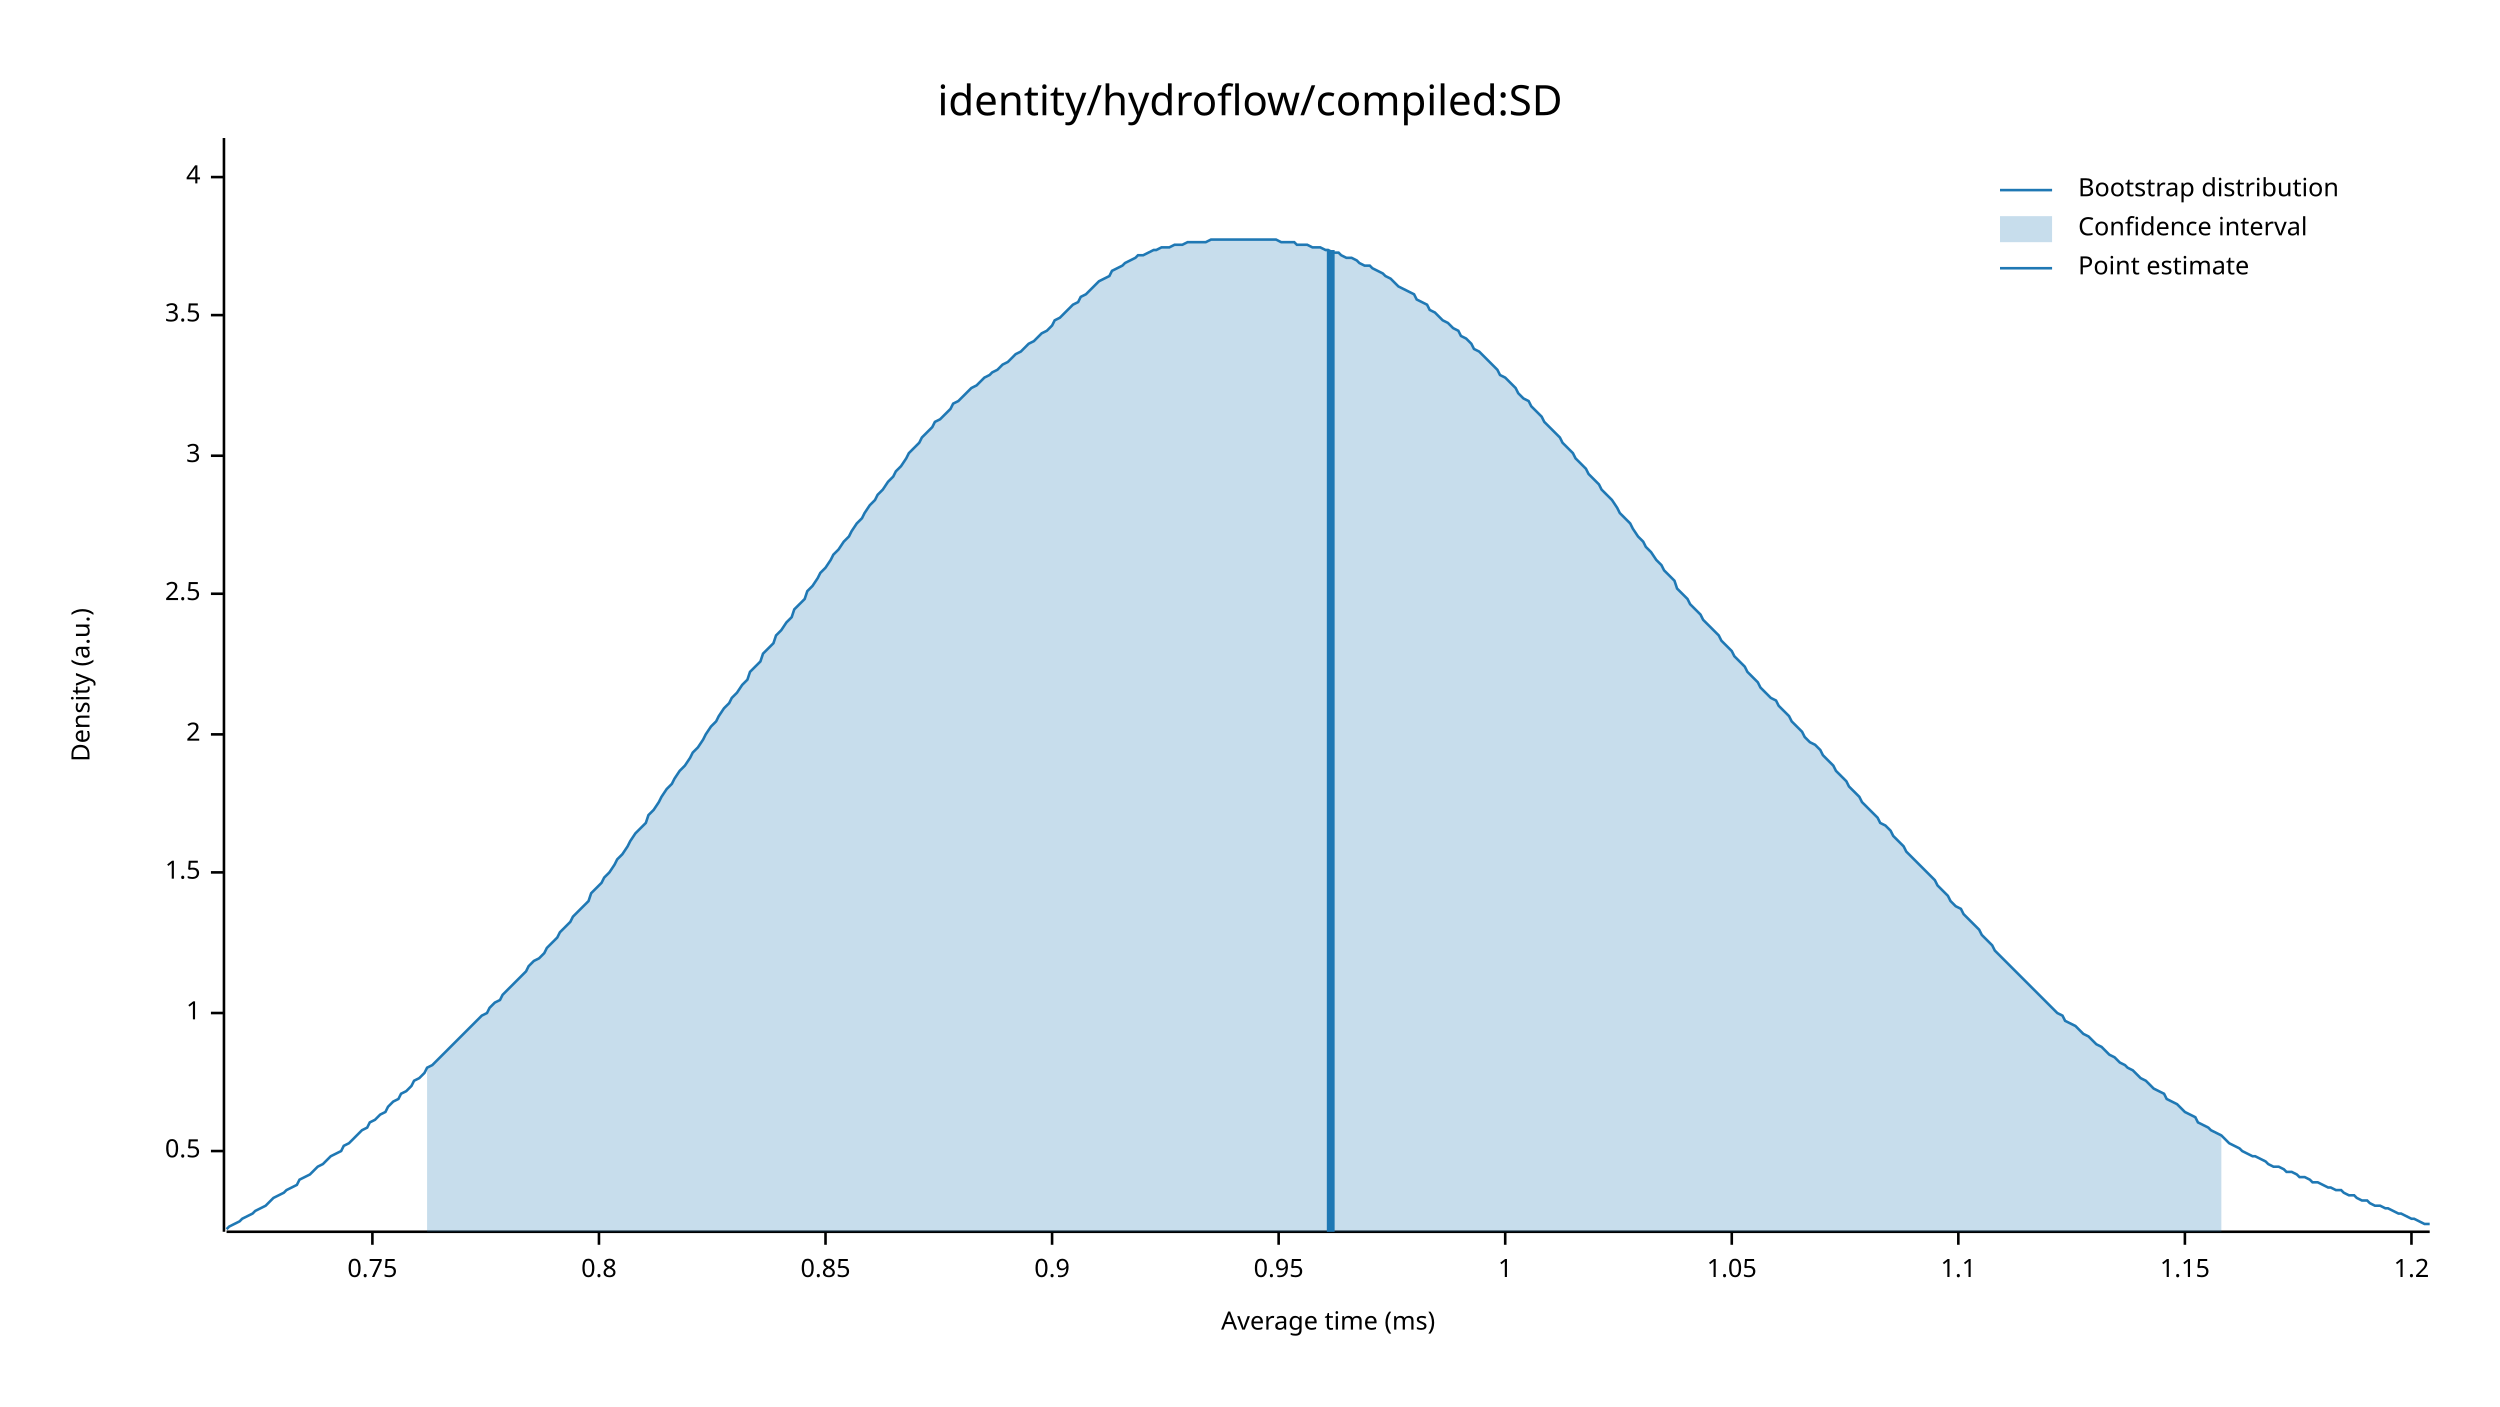
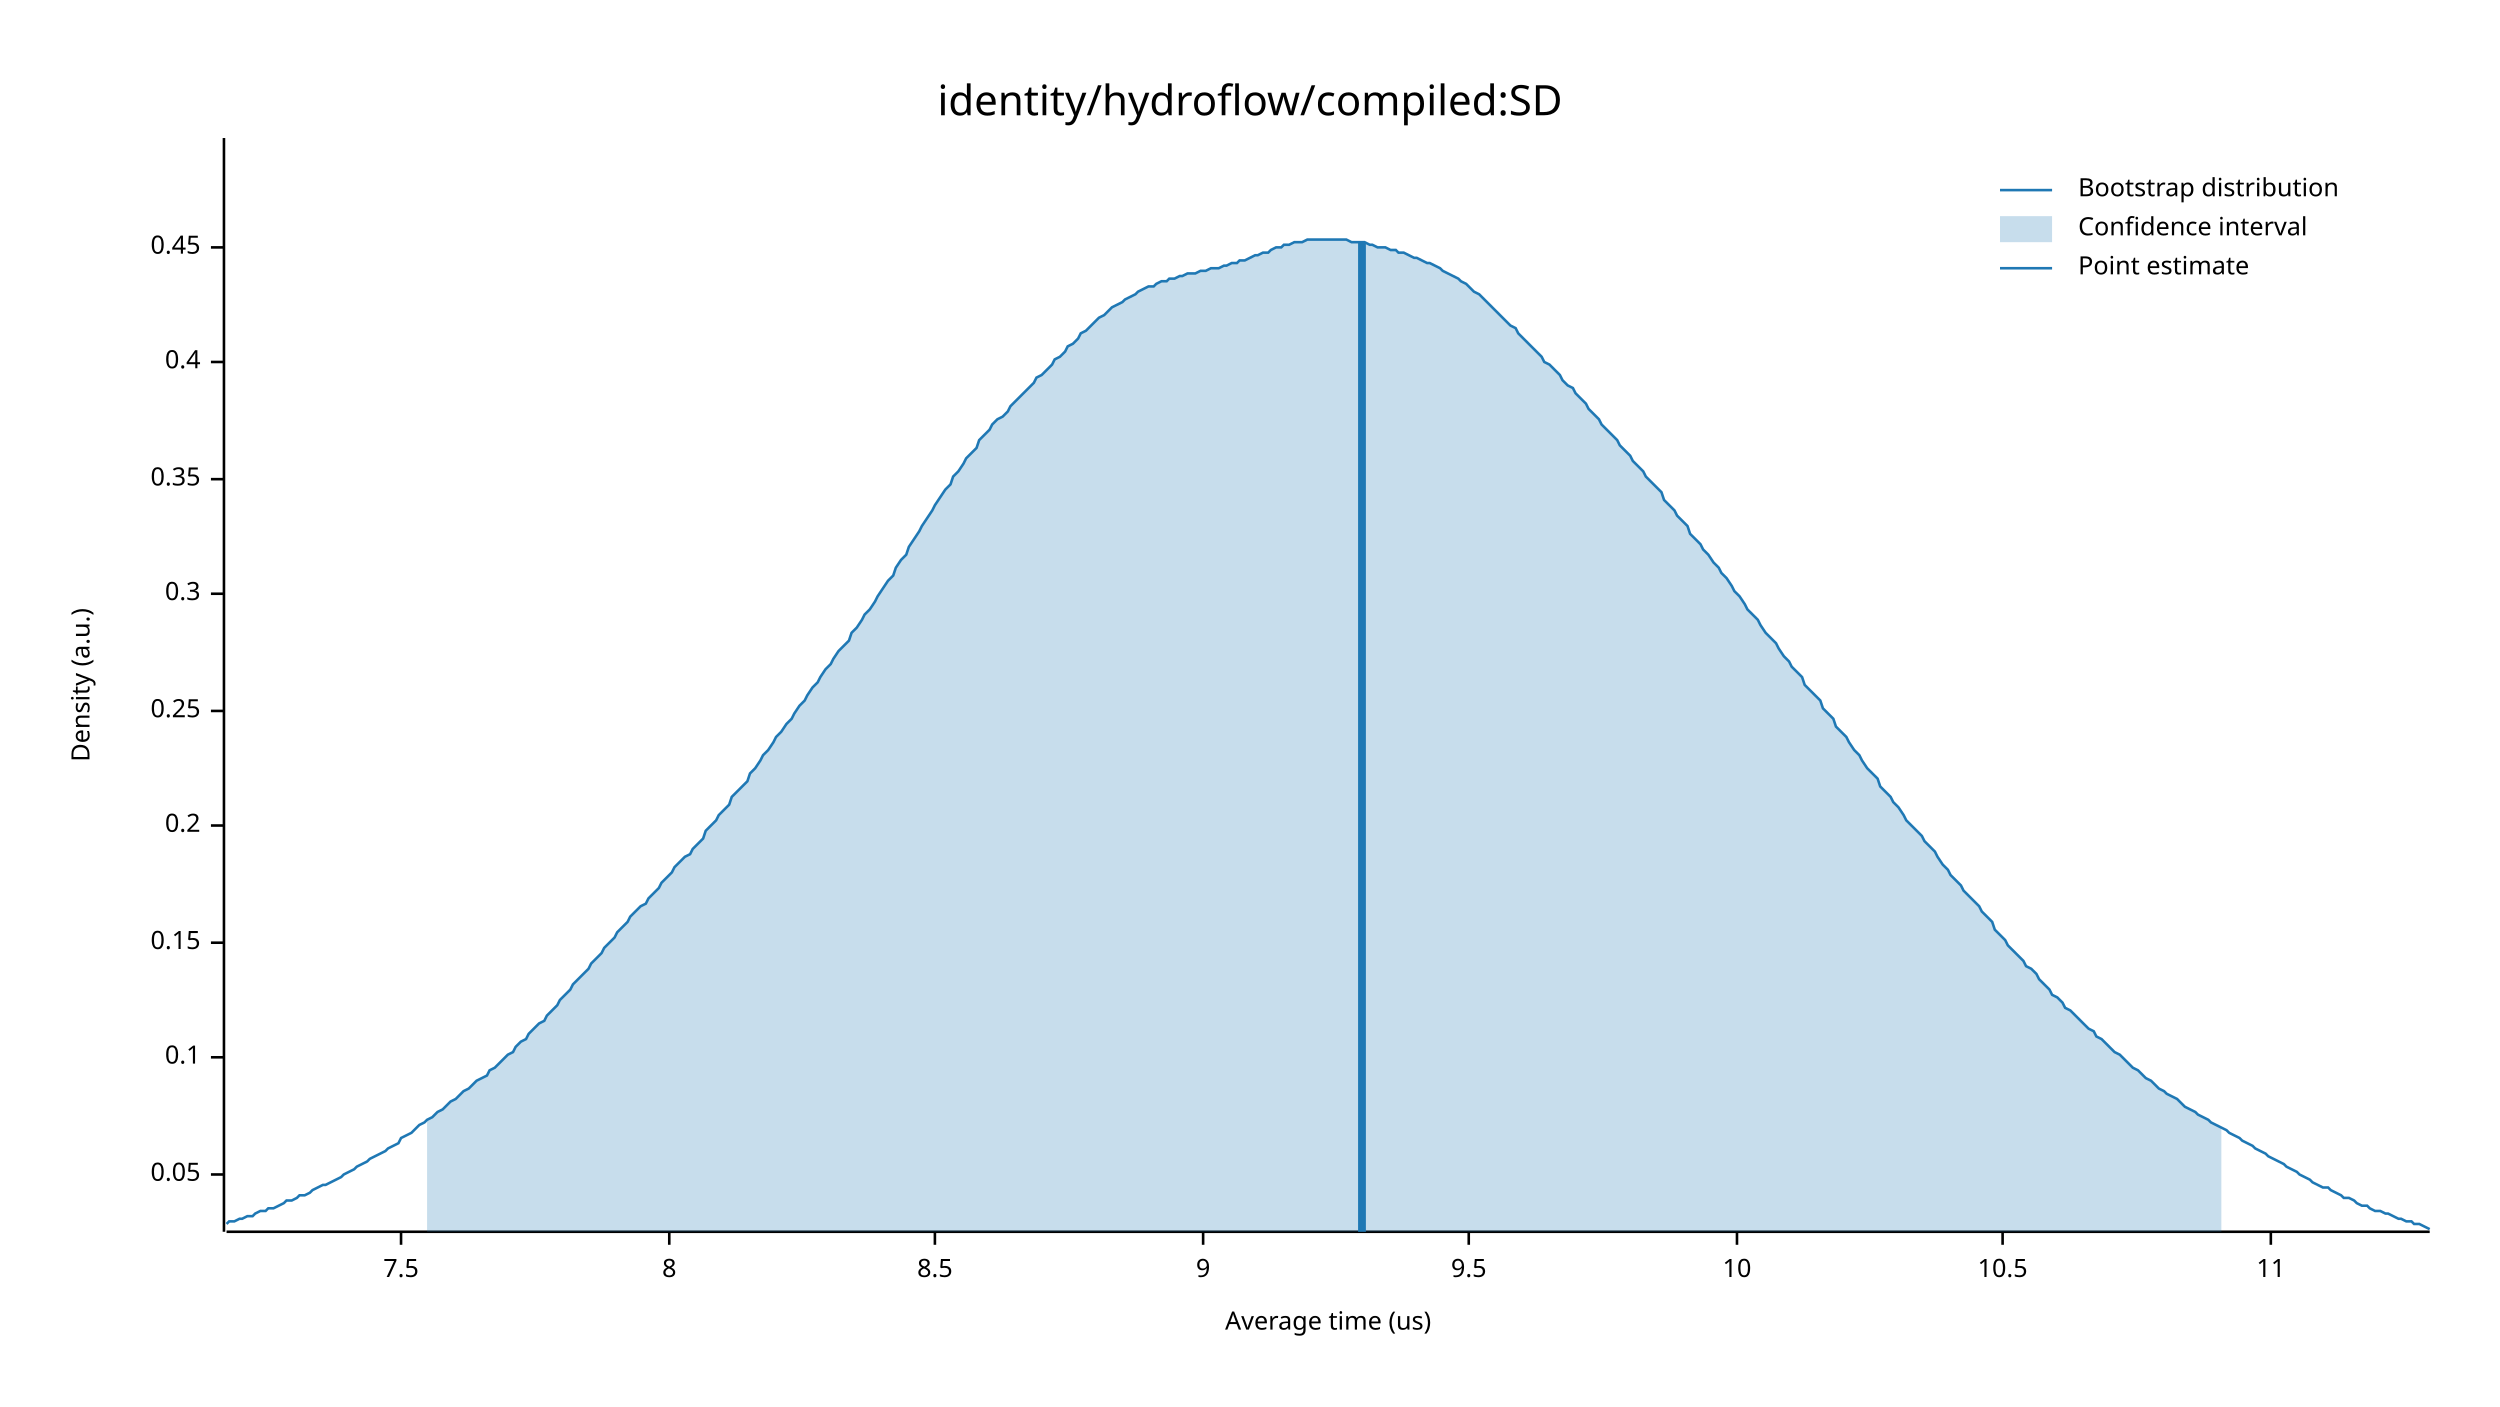
<svg xmlns="http://www.w3.org/2000/svg" width="960" height="540" viewBox="0 0 960 540">
  <text x="480" y="32" dy="0.76em" text-anchor="middle" font-family="sans-serif" font-size="16.129" opacity="1" fill="#000000">
identity/hydroflow/compiled:SD
</text>
  <text x="27" y="263" dy="0.76em" text-anchor="middle" font-family="sans-serif" font-size="9.677" opacity="1" fill="#000000" transform="rotate(270, 27, 263)">
Density (a.u.)
</text>
  <text x="510" y="513" dy="-0.5ex" text-anchor="middle" font-family="sans-serif" font-size="9.677" opacity="1" fill="#000000">
- Average time (ms)
+ Average time (us)
</text>
  <polyline fill="none" opacity="1" stroke="#000000" stroke-width="1" points="86,53 86,473 " />
-   <text x="77" y="442" dy="0.5ex" text-anchor="end" font-family="sans-serif" font-size="9.677" opacity="1" fill="#000000">
- 0.5
+   <text x="77" y="451" dy="0.5ex" text-anchor="end" font-family="sans-serif" font-size="9.677" opacity="1" fill="#000000">
+ 0.05
</text>
-   <polyline fill="none" opacity="1" stroke="#000000" stroke-width="1" points="81,442 86,442 " />
-   <text x="77" y="389" dy="0.5ex" text-anchor="end" font-family="sans-serif" font-size="9.677" opacity="1" fill="#000000">
- 1
+   <polyline fill="none" opacity="1" stroke="#000000" stroke-width="1" points="81,451 86,451 " />
+   <text x="77" y="406" dy="0.5ex" text-anchor="end" font-family="sans-serif" font-size="9.677" opacity="1" fill="#000000">
+ 0.1
</text>
-   <polyline fill="none" opacity="1" stroke="#000000" stroke-width="1" points="81,389 86,389 " />
-   <text x="77" y="335" dy="0.5ex" text-anchor="end" font-family="sans-serif" font-size="9.677" opacity="1" fill="#000000">
- 1.5
+   <polyline fill="none" opacity="1" stroke="#000000" stroke-width="1" points="81,406 86,406 " />
+   <text x="77" y="362" dy="0.5ex" text-anchor="end" font-family="sans-serif" font-size="9.677" opacity="1" fill="#000000">
+ 0.15
</text>
-   <polyline fill="none" opacity="1" stroke="#000000" stroke-width="1" points="81,335 86,335 " />
-   <text x="77" y="282" dy="0.5ex" text-anchor="end" font-family="sans-serif" font-size="9.677" opacity="1" fill="#000000">
- 2
+   <polyline fill="none" opacity="1" stroke="#000000" stroke-width="1" points="81,362 86,362 " />
+   <text x="77" y="317" dy="0.5ex" text-anchor="end" font-family="sans-serif" font-size="9.677" opacity="1" fill="#000000">
+ 0.2
</text>
-   <polyline fill="none" opacity="1" stroke="#000000" stroke-width="1" points="81,282 86,282 " />
+   <polyline fill="none" opacity="1" stroke="#000000" stroke-width="1" points="81,317 86,317 " />
+   <text x="77" y="273" dy="0.5ex" text-anchor="end" font-family="sans-serif" font-size="9.677" opacity="1" fill="#000000">
+ 0.25
+ </text>
+   <polyline fill="none" opacity="1" stroke="#000000" stroke-width="1" points="81,273 86,273 " />
  <text x="77" y="228" dy="0.5ex" text-anchor="end" font-family="sans-serif" font-size="9.677" opacity="1" fill="#000000">
- 2.5
+ 0.3
</text>
  <polyline fill="none" opacity="1" stroke="#000000" stroke-width="1" points="81,228 86,228 " />
-   <text x="77" y="175" dy="0.5ex" text-anchor="end" font-family="sans-serif" font-size="9.677" opacity="1" fill="#000000">
- 3
+   <text x="77" y="184" dy="0.5ex" text-anchor="end" font-family="sans-serif" font-size="9.677" opacity="1" fill="#000000">
+ 0.35
</text>
-   <polyline fill="none" opacity="1" stroke="#000000" stroke-width="1" points="81,175 86,175 " />
-   <text x="77" y="121" dy="0.5ex" text-anchor="end" font-family="sans-serif" font-size="9.677" opacity="1" fill="#000000">
- 3.5
+   <polyline fill="none" opacity="1" stroke="#000000" stroke-width="1" points="81,184 86,184 " />
+   <text x="77" y="139" dy="0.5ex" text-anchor="end" font-family="sans-serif" font-size="9.677" opacity="1" fill="#000000">
+ 0.4
</text>
-   <polyline fill="none" opacity="1" stroke="#000000" stroke-width="1" points="81,121 86,121 " />
-   <text x="77" y="68" dy="0.5ex" text-anchor="end" font-family="sans-serif" font-size="9.677" opacity="1" fill="#000000">
- 4
+   <polyline fill="none" opacity="1" stroke="#000000" stroke-width="1" points="81,139 86,139 " />
+   <text x="77" y="95" dy="0.5ex" text-anchor="end" font-family="sans-serif" font-size="9.677" opacity="1" fill="#000000">
+ 0.45
</text>
-   <polyline fill="none" opacity="1" stroke="#000000" stroke-width="1" points="81,68 86,68 " />
+   <polyline fill="none" opacity="1" stroke="#000000" stroke-width="1" points="81,95 86,95 " />
  <polyline fill="none" opacity="1" stroke="#000000" stroke-width="1" points="87,473 933,473 " />
-   <text x="143" y="483" dy="0.76em" text-anchor="middle" font-family="sans-serif" font-size="9.677" opacity="1" fill="#000000">
- 0.75
+   <text x="154" y="483" dy="0.76em" text-anchor="middle" font-family="sans-serif" font-size="9.677" opacity="1" fill="#000000">
+ 7.5
</text>
-   <polyline fill="none" opacity="1" stroke="#000000" stroke-width="1" points="143,473 143,478 " />
-   <text x="230" y="483" dy="0.76em" text-anchor="middle" font-family="sans-serif" font-size="9.677" opacity="1" fill="#000000">
- 0.8
+   <polyline fill="none" opacity="1" stroke="#000000" stroke-width="1" points="154,473 154,478 " />
+   <text x="257" y="483" dy="0.76em" text-anchor="middle" font-family="sans-serif" font-size="9.677" opacity="1" fill="#000000">
+ 8
</text>
-   <polyline fill="none" opacity="1" stroke="#000000" stroke-width="1" points="230,473 230,478 " />
-   <text x="317" y="483" dy="0.76em" text-anchor="middle" font-family="sans-serif" font-size="9.677" opacity="1" fill="#000000">
- 0.85
+   <polyline fill="none" opacity="1" stroke="#000000" stroke-width="1" points="257,473 257,478 " />
+   <text x="359" y="483" dy="0.76em" text-anchor="middle" font-family="sans-serif" font-size="9.677" opacity="1" fill="#000000">
+ 8.5
</text>
-   <polyline fill="none" opacity="1" stroke="#000000" stroke-width="1" points="317,473 317,478 " />
-   <text x="404" y="483" dy="0.76em" text-anchor="middle" font-family="sans-serif" font-size="9.677" opacity="1" fill="#000000">
- 0.9
+   <polyline fill="none" opacity="1" stroke="#000000" stroke-width="1" points="359,473 359,478 " />
+   <text x="462" y="483" dy="0.76em" text-anchor="middle" font-family="sans-serif" font-size="9.677" opacity="1" fill="#000000">
+ 9
</text>
-   <polyline fill="none" opacity="1" stroke="#000000" stroke-width="1" points="404,473 404,478 " />
-   <text x="491" y="483" dy="0.76em" text-anchor="middle" font-family="sans-serif" font-size="9.677" opacity="1" fill="#000000">
- 0.95
+   <polyline fill="none" opacity="1" stroke="#000000" stroke-width="1" points="462,473 462,478 " />
+   <text x="564" y="483" dy="0.76em" text-anchor="middle" font-family="sans-serif" font-size="9.677" opacity="1" fill="#000000">
+ 9.5
</text>
-   <polyline fill="none" opacity="1" stroke="#000000" stroke-width="1" points="491,473 491,478 " />
-   <text x="578" y="483" dy="0.76em" text-anchor="middle" font-family="sans-serif" font-size="9.677" opacity="1" fill="#000000">
- 1
+   <polyline fill="none" opacity="1" stroke="#000000" stroke-width="1" points="564,473 564,478 " />
+   <text x="667" y="483" dy="0.76em" text-anchor="middle" font-family="sans-serif" font-size="9.677" opacity="1" fill="#000000">
+ 10
</text>
-   <polyline fill="none" opacity="1" stroke="#000000" stroke-width="1" points="578,473 578,478 " />
-   <text x="665" y="483" dy="0.76em" text-anchor="middle" font-family="sans-serif" font-size="9.677" opacity="1" fill="#000000">
- 1.05
+   <polyline fill="none" opacity="1" stroke="#000000" stroke-width="1" points="667,473 667,478 " />
+   <text x="769" y="483" dy="0.76em" text-anchor="middle" font-family="sans-serif" font-size="9.677" opacity="1" fill="#000000">
+ 10.5
</text>
-   <polyline fill="none" opacity="1" stroke="#000000" stroke-width="1" points="665,473 665,478 " />
-   <text x="752" y="483" dy="0.76em" text-anchor="middle" font-family="sans-serif" font-size="9.677" opacity="1" fill="#000000">
- 1.1
+   <polyline fill="none" opacity="1" stroke="#000000" stroke-width="1" points="769,473 769,478 " />
+   <text x="872" y="483" dy="0.76em" text-anchor="middle" font-family="sans-serif" font-size="9.677" opacity="1" fill="#000000">
+ 11
</text>
-   <polyline fill="none" opacity="1" stroke="#000000" stroke-width="1" points="752,473 752,478 " />
-   <text x="839" y="483" dy="0.76em" text-anchor="middle" font-family="sans-serif" font-size="9.677" opacity="1" fill="#000000">
- 1.15
- </text>
-   <polyline fill="none" opacity="1" stroke="#000000" stroke-width="1" points="839,473 839,478 " />
-   <text x="926" y="483" dy="0.76em" text-anchor="middle" font-family="sans-serif" font-size="9.677" opacity="1" fill="#000000">
- 1.2
- </text>
-   <polyline fill="none" opacity="1" stroke="#000000" stroke-width="1" points="926,473 926,478 " />
-   <polyline fill="none" opacity="1" stroke="#1F78B4" stroke-width="1" points="87,472 88,471 90,470 92,469 93,468 95,467 97,466 98,465 100,464 102,463 103,462 105,460 107,459 109,458 110,457 112,456 114,455 115,453 117,452 119,451 120,450 122,448 124,447 125,446 127,444 129,443 131,442 132,440 134,439 136,437 137,436 139,434 141,433 142,431 144,430 146,428 148,427 149,425 151,423 153,422 154,420 156,419 158,417 159,415 161,414 163,412 164,410 166,409 168,407 170,405 171,404 173,402 175,400 176,399 178,397 180,395 181,394 183,392 185,390 187,389 188,387 190,385 192,384 193,382 195,380 197,378 198,377 200,375 202,373 203,371 205,369 207,368 209,366 210,364 212,362 214,360 215,358 217,356 219,354 220,352 222,350 224,348 226,346 227,343 229,341 231,339 232,337 234,335 236,332 237,330 239,328 241,325 242,323 244,320 246,318 248,316 249,313 251,311 253,308 254,306 256,303 258,301 259,299 261,296 263,294 265,291 266,289 268,287 270,284 271,282 273,279 275,277 276,275 278,272 280,270 281,268 283,266 285,263 287,261 288,258 290,256 292,254 293,251 295,249 297,247 298,244 300,242 302,239 304,237 305,234 307,232 309,230 310,227 312,225 314,222 315,220 317,218 319,215 320,213 322,211 324,208 326,206 327,204 329,201 331,199 332,197 334,194 336,192 337,190 339,188 341,185 343,183 344,181 346,179 348,176 349,174 351,172 353,170 354,168 356,166 358,164 359,162 361,161 363,159 365,157 366,155 368,154 370,152 371,151 373,149 375,148 376,147 378,145 380,144 381,143 383,142 385,140 387,139 388,138 390,136 392,135 393,134 395,132 397,131 398,130 400,128 402,127 404,125 405,123 407,122 409,120 410,119 412,117 414,116 415,114 417,113 419,111 420,110 422,108 424,107 426,106 427,104 429,103 431,102 432,101 434,100 436,99 437,98 439,98 441,97 443,96 444,96 446,95 448,95 449,95 451,94 453,94 454,94 456,93 458,93 459,93 461,93 463,93 465,92 466,92 468,92 470,92 471,92 473,92 475,92 476,92 478,92 480,92 482,92 483,92 485,92 487,92 488,92 490,92 492,93 493,93 495,93 497,93 498,94 500,94 502,94 504,95 505,95 507,95 509,96 510,96 512,97 514,97 515,98 517,99 519,99 521,100 522,101 524,102 526,102 527,103 529,104 531,105 532,106 534,107 536,109 537,110 539,111 541,112 543,113 544,115 546,116 548,117 549,119 551,120 553,122 554,123 556,124 558,126 560,127 561,129 563,130 565,132 566,134 568,135 570,137 571,138 573,140 575,142 576,144 578,145 580,147 582,149 583,151 585,153 587,154 588,156 590,158 592,160 593,162 595,164 597,166 599,168 600,170 602,172 604,174 605,176 607,178 609,180 610,182 612,184 614,186 615,188 617,190 619,192 621,195 622,197 624,199 626,201 627,203 629,206 631,208 632,210 634,212 636,215 638,217 639,219 641,221 643,223 644,226 646,228 648,230 649,232 651,234 653,236 654,238 656,240 658,242 660,244 661,246 663,248 665,250 666,252 668,254 670,256 671,258 673,260 675,262 676,264 678,266 680,268 682,269 683,271 685,273 687,275 688,277 690,279 692,281 693,283 695,285 697,286 699,288 700,290 702,292 704,294 705,296 707,298 709,300 710,302 712,304 714,306 715,308 717,310 719,312 721,314 722,316 724,317 726,319 727,321 729,323 731,325 732,327 734,329 736,331 738,333 739,334 741,336 743,338 744,340 746,342 748,344 749,346 751,348 753,349 754,351 756,353 758,355 760,357 761,359 763,361 765,363 766,365 768,367 770,369 771,370 773,372 775,374 777,376 778,377 780,379 782,381 783,382 785,384 787,386 788,387 790,389 792,390 793,392 795,393 797,394 799,396 800,397 802,398 804,400 805,401 807,402 809,404 810,405 812,406 814,408 816,409 817,410 819,411 821,413 822,414 824,415 826,417 827,418 829,419 831,420 832,422 834,423 836,424 838,426 839,427 841,428 843,429 844,431 846,432 848,433 849,434 851,435 853,436 855,438 856,439 858,440 860,441 861,442 863,443 865,444 866,444 868,445 870,446 871,447 873,448 875,448 877,449 878,450 880,450 882,451 883,452 885,452 887,453 888,454 890,454 892,455 894,456 895,456 897,457 899,457 900,458 902,459 904,459 905,460 907,461 909,461 910,462 912,463 914,463 916,464 917,464 919,465 921,466 922,466 924,467 926,468 927,468 929,469 931,470 933,470 " />
-   <polygon opacity="0.25" fill="#1F78B4" points="164,410 166,409 168,407 170,405 171,404 173,402 175,400 176,399 178,397 180,395 181,394 183,392 185,390 187,389 188,387 190,385 192,384 193,382 195,380 197,378 198,377 200,375 202,373 203,371 205,369 207,368 209,366 210,364 212,362 214,360 215,358 217,356 219,354 220,352 222,350 224,348 226,346 227,343 229,341 231,339 232,337 234,335 236,332 237,330 239,328 241,325 242,323 244,320 246,318 248,316 249,313 251,311 253,308 254,306 256,303 258,301 259,299 261,296 263,294 265,291 266,289 268,287 270,284 271,282 273,279 275,277 276,275 278,272 280,270 281,268 283,266 285,263 287,261 288,258 290,256 292,254 293,251 295,249 297,247 298,244 300,242 302,239 304,237 305,234 307,232 309,230 310,227 312,225 314,222 315,220 317,218 319,215 320,213 322,211 324,208 326,206 327,204 329,201 331,199 332,197 334,194 336,192 337,190 339,188 341,185 343,183 344,181 346,179 348,176 349,174 351,172 353,170 354,168 356,166 358,164 359,162 361,161 363,159 365,157 366,155 368,154 370,152 371,151 373,149 375,148 376,147 378,145 380,144 381,143 383,142 385,140 387,139 388,138 390,136 392,135 393,134 395,132 397,131 398,130 400,128 402,127 404,125 405,123 407,122 409,120 410,119 412,117 414,116 415,114 417,113 419,111 420,110 422,108 424,107 426,106 427,104 429,103 431,102 432,101 434,100 436,99 437,98 439,98 441,97 443,96 444,96 446,95 448,95 449,95 451,94 453,94 454,94 456,93 458,93 459,93 461,93 463,93 465,92 466,92 468,92 470,92 471,92 473,92 475,92 476,92 478,92 480,92 482,92 483,92 485,92 487,92 488,92 490,92 492,93 493,93 495,93 497,93 498,94 500,94 502,94 504,95 505,95 507,95 509,96 510,96 512,97 514,97 515,98 517,99 519,99 521,100 522,101 524,102 526,102 527,103 529,104 531,105 532,106 534,107 536,109 537,110 539,111 541,112 543,113 544,115 546,116 548,117 549,119 551,120 553,122 554,123 556,124 558,126 560,127 561,129 563,130 565,132 566,134 568,135 570,137 571,138 573,140 575,142 576,144 578,145 580,147 582,149 583,151 585,153 587,154 588,156 590,158 592,160 593,162 595,164 597,166 599,168 600,170 602,172 604,174 605,176 607,178 609,180 610,182 612,184 614,186 615,188 617,190 619,192 621,195 622,197 624,199 626,201 627,203 629,206 631,208 632,210 634,212 636,215 638,217 639,219 641,221 643,223 644,226 646,228 648,230 649,232 651,234 653,236 654,238 656,240 658,242 660,244 661,246 663,248 665,250 666,252 668,254 670,256 671,258 673,260 675,262 676,264 678,266 680,268 682,269 683,271 685,273 687,275 688,277 690,279 692,281 693,283 695,285 697,286 699,288 700,290 702,292 704,294 705,296 707,298 709,300 710,302 712,304 714,306 715,308 717,310 719,312 721,314 722,316 724,317 726,319 727,321 729,323 731,325 732,327 734,329 736,331 738,333 739,334 741,336 743,338 744,340 746,342 748,344 749,346 751,348 753,349 754,351 756,353 758,355 760,357 761,359 763,361 765,363 766,365 768,367 770,369 771,370 773,372 775,374 777,376 778,377 780,379 782,381 783,382 785,384 787,386 788,387 790,389 792,390 793,392 795,393 797,394 799,396 800,397 802,398 804,400 805,401 807,402 809,404 810,405 812,406 814,408 816,409 817,410 819,411 821,413 822,414 824,415 826,417 827,418 829,419 831,420 832,422 834,423 836,424 838,426 839,427 841,428 843,429 844,431 846,432 848,433 849,434 851,435 853,436 853,473 164,473 " />
-   <polyline fill="none" opacity="1" stroke="#1F78B4" stroke-width="3" points="511,473 511,96 " />
+   <polyline fill="none" opacity="1" stroke="#000000" stroke-width="1" points="872,473 872,478 " />
+   <polyline fill="none" opacity="1" stroke="#1F78B4" stroke-width="1" points="87,470 88,469 90,469 92,468 93,468 95,467 97,467 98,466 100,465 102,465 103,464 105,464 107,463 109,462 110,461 112,461 114,460 115,459 117,459 119,458 120,457 122,456 124,455 125,455 127,454 129,453 131,452 132,451 134,450 136,449 137,448 139,447 141,446 142,445 144,444 146,443 148,442 149,441 151,440 153,439 154,437 156,436 158,435 159,434 161,432 163,431 164,430 166,429 168,427 170,426 171,425 173,423 175,422 176,421 178,419 180,418 181,417 183,415 185,414 187,413 188,411 190,410 192,408 193,407 195,405 197,404 198,402 200,400 202,399 203,397 205,395 207,393 209,392 210,390 212,388 214,386 215,384 217,382 219,380 220,378 222,376 224,374 226,372 227,370 229,368 231,366 232,364 234,362 236,360 237,358 239,356 241,354 242,352 244,350 246,348 248,347 249,345 251,343 253,341 254,339 256,337 258,335 259,333 261,331 263,329 265,328 266,326 268,324 270,322 271,319 273,317 275,315 276,313 278,311 280,309 281,306 283,304 285,302 287,300 288,297 290,295 292,292 293,290 295,288 297,285 298,283 300,281 302,278 304,276 305,274 307,271 309,269 310,267 312,264 314,262 315,260 317,257 319,255 320,253 322,250 324,248 326,246 327,243 329,241 331,238 332,236 334,234 336,231 337,229 339,226 341,223 343,221 344,218 346,215 348,213 349,210 351,207 353,204 354,202 356,199 358,196 359,194 361,191 363,188 365,186 366,183 368,181 370,178 371,176 373,174 375,172 376,169 378,167 380,165 381,163 383,161 385,160 387,158 388,156 390,154 392,152 393,151 395,149 397,147 398,145 400,144 402,142 404,140 405,138 407,137 409,135 410,133 412,132 414,130 415,128 417,127 419,125 420,124 422,122 424,121 426,119 427,118 429,117 431,116 432,115 434,114 436,113 437,112 439,111 441,110 443,110 444,109 446,108 448,108 449,107 451,107 453,106 454,106 456,105 458,105 459,105 461,104 463,104 465,103 466,103 468,103 470,102 471,102 473,101 475,101 476,100 478,100 480,99 482,98 483,98 485,97 487,97 488,96 490,95 492,95 493,94 495,94 497,93 498,93 500,93 502,92 504,92 505,92 507,92 509,92 510,92 512,92 514,92 515,92 517,92 519,93 521,93 522,93 524,93 526,94 527,94 529,95 531,95 532,95 534,96 536,96 537,97 539,97 541,98 543,99 544,99 546,100 548,101 549,101 551,102 553,103 554,104 556,105 558,106 560,107 561,108 563,109 565,111 566,112 568,113 570,115 571,116 573,118 575,120 576,121 578,123 580,125 582,126 583,128 585,130 587,132 588,133 590,135 592,137 593,139 595,140 597,142 599,144 600,146 602,148 604,149 605,151 607,153 609,155 610,157 612,159 614,161 615,163 617,165 619,167 621,169 622,171 624,173 626,175 627,177 629,179 631,181 632,183 634,185 636,187 638,189 639,192 641,194 643,196 644,198 646,200 648,202 649,205 651,207 653,209 654,211 656,213 658,216 660,218 661,220 663,222 665,225 666,227 668,229 670,232 671,234 673,236 675,238 676,240 678,243 680,245 682,247 683,249 685,252 687,254 688,256 690,258 692,260 693,263 695,265 697,267 699,269 700,272 702,274 704,276 705,279 707,281 709,283 710,285 712,288 714,290 715,292 717,295 719,297 721,299 722,302 724,304 726,306 727,308 729,310 731,313 732,315 734,317 736,319 738,321 739,323 741,325 743,327 744,329 746,332 748,334 749,336 751,338 753,340 754,342 756,344 758,346 760,348 761,350 763,352 765,354 766,357 768,359 770,361 771,363 773,365 775,367 777,369 778,371 780,372 782,374 783,376 785,378 787,380 788,382 790,383 792,385 793,387 795,388 797,390 799,392 800,393 802,395 804,396 805,398 807,399 809,401 810,402 812,404 814,405 816,407 817,408 819,410 821,411 822,412 824,414 826,415 827,416 829,418 831,419 832,420 834,421 836,422 838,424 839,425 841,426 843,427 844,428 846,429 848,430 849,431 851,432 853,433 855,434 856,435 858,436 860,437 861,438 863,439 865,440 866,441 868,442 870,443 871,444 873,445 875,446 877,447 878,448 880,449 882,450 883,451 885,452 887,453 888,454 890,455 892,456 894,456 895,457 897,458 899,459 900,460 902,460 904,461 905,462 907,463 909,463 910,464 912,465 914,465 916,466 917,466 919,467 921,468 922,468 924,469 926,469 927,470 929,470 931,471 933,472 " />
+   <polygon opacity="0.25" fill="#1F78B4" points="164,430 166,429 168,427 170,426 171,425 173,423 175,422 176,421 178,419 180,418 181,417 183,415 185,414 187,413 188,411 190,410 192,408 193,407 195,405 197,404 198,402 200,400 202,399 203,397 205,395 207,393 209,392 210,390 212,388 214,386 215,384 217,382 219,380 220,378 222,376 224,374 226,372 227,370 229,368 231,366 232,364 234,362 236,360 237,358 239,356 241,354 242,352 244,350 246,348 248,347 249,345 251,343 253,341 254,339 256,337 258,335 259,333 261,331 263,329 265,328 266,326 268,324 270,322 271,319 273,317 275,315 276,313 278,311 280,309 281,306 283,304 285,302 287,300 288,297 290,295 292,292 293,290 295,288 297,285 298,283 300,281 302,278 304,276 305,274 307,271 309,269 310,267 312,264 314,262 315,260 317,257 319,255 320,253 322,250 324,248 326,246 327,243 329,241 331,238 332,236 334,234 336,231 337,229 339,226 341,223 343,221 344,218 346,215 348,213 349,210 351,207 353,204 354,202 356,199 358,196 359,194 361,191 363,188 365,186 366,183 368,181 370,178 371,176 373,174 375,172 376,169 378,167 380,165 381,163 383,161 385,160 387,158 388,156 390,154 392,152 393,151 395,149 397,147 398,145 400,144 402,142 404,140 405,138 407,137 409,135 410,133 412,132 414,130 415,128 417,127 419,125 420,124 422,122 424,121 426,119 427,118 429,117 431,116 432,115 434,114 436,113 437,112 439,111 441,110 443,110 444,109 446,108 448,108 449,107 451,107 453,106 454,106 456,105 458,105 459,105 461,104 463,104 465,103 466,103 468,103 470,102 471,102 473,101 475,101 476,100 478,100 480,99 482,98 483,98 485,97 487,97 488,96 490,95 492,95 493,94 495,94 497,93 498,93 500,93 502,92 504,92 505,92 507,92 509,92 510,92 512,92 514,92 515,92 517,92 519,93 521,93 522,93 524,93 526,94 527,94 529,95 531,95 532,95 534,96 536,96 537,97 539,97 541,98 543,99 544,99 546,100 548,101 549,101 551,102 553,103 554,104 556,105 558,106 560,107 561,108 563,109 565,111 566,112 568,113 570,115 571,116 573,118 575,120 576,121 578,123 580,125 582,126 583,128 585,130 587,132 588,133 590,135 592,137 593,139 595,140 597,142 599,144 600,146 602,148 604,149 605,151 607,153 609,155 610,157 612,159 614,161 615,163 617,165 619,167 621,169 622,171 624,173 626,175 627,177 629,179 631,181 632,183 634,185 636,187 638,189 639,192 641,194 643,196 644,198 646,200 648,202 649,205 651,207 653,209 654,211 656,213 658,216 660,218 661,220 663,222 665,225 666,227 668,229 670,232 671,234 673,236 675,238 676,240 678,243 680,245 682,247 683,249 685,252 687,254 688,256 690,258 692,260 693,263 695,265 697,267 699,269 700,272 702,274 704,276 705,279 707,281 709,283 710,285 712,288 714,290 715,292 717,295 719,297 721,299 722,302 724,304 726,306 727,308 729,310 731,313 732,315 734,317 736,319 738,321 739,323 741,325 743,327 744,329 746,332 748,334 749,336 751,338 753,340 754,342 756,344 758,346 760,348 761,350 763,352 765,354 766,357 768,359 770,361 771,363 773,365 775,367 777,369 778,371 780,372 782,374 783,376 785,378 787,380 788,382 790,383 792,385 793,387 795,388 797,390 799,392 800,393 802,395 804,396 805,398 807,399 809,401 810,402 812,404 814,405 816,407 817,408 819,410 821,411 822,412 824,414 826,415 827,416 829,418 831,419 832,420 834,421 836,422 838,424 839,425 841,426 843,427 844,428 846,429 848,430 849,431 851,432 853,433 853,473 164,473 " />
+   <polyline fill="none" opacity="1" stroke="#1F78B4" stroke-width="3" points="523,473 523,93 " />
  <text x="798" y="68" dy="0.76em" text-anchor="start" font-family="sans-serif" font-size="9.677" opacity="1" fill="#000000">
Bootstrap distribution
</text>
  <text x="798" y="83" dy="0.76em" text-anchor="start" font-family="sans-serif" font-size="9.677" opacity="1" fill="#000000">
Confidence interval
</text>
  <text x="798" y="98" dy="0.76em" text-anchor="start" font-family="sans-serif" font-size="9.677" opacity="1" fill="#000000">
Point estimate
</text>
  <polyline fill="none" opacity="1" stroke="#1F78B4" stroke-width="1" points="768,73 788,73 " />
  <rect x="768" y="83" width="20" height="10" opacity="0.25" fill="#1F78B4" stroke="none" />
  <polyline fill="none" opacity="1" stroke="#1F78B4" stroke-width="1" points="768,103 788,103 " />
</svg>
